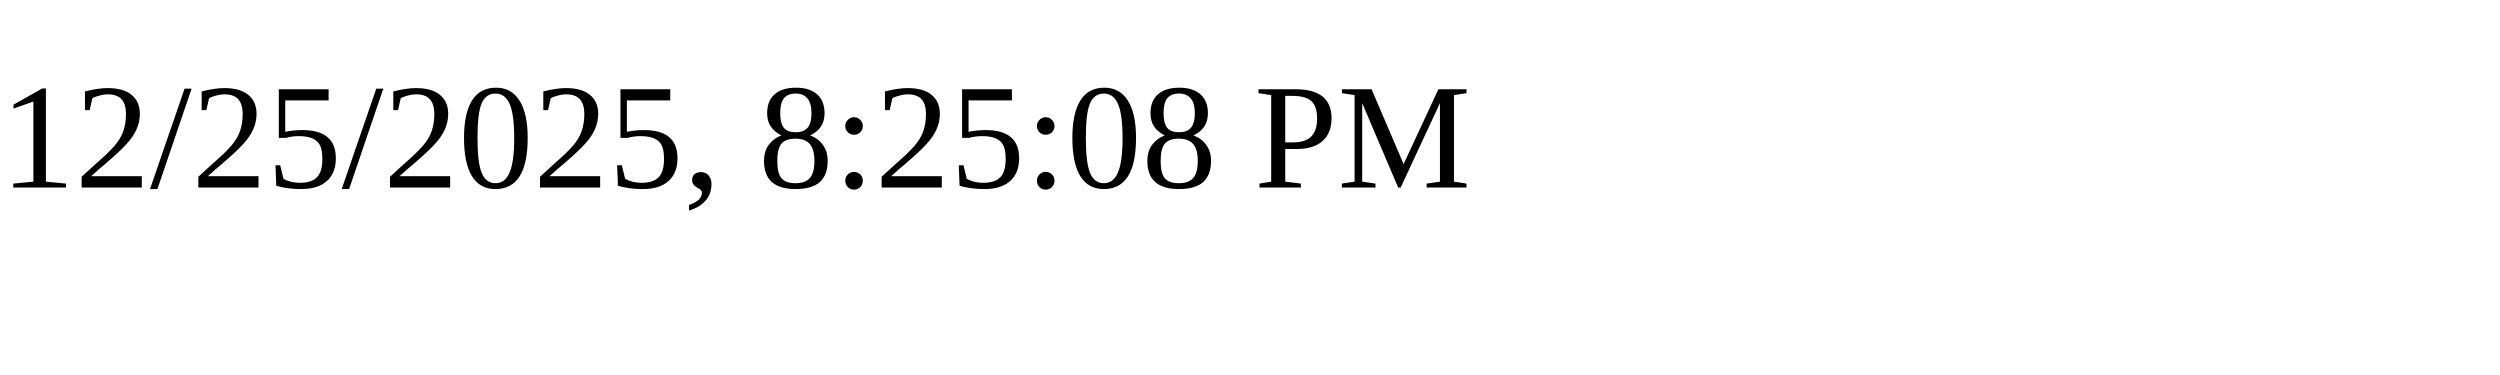
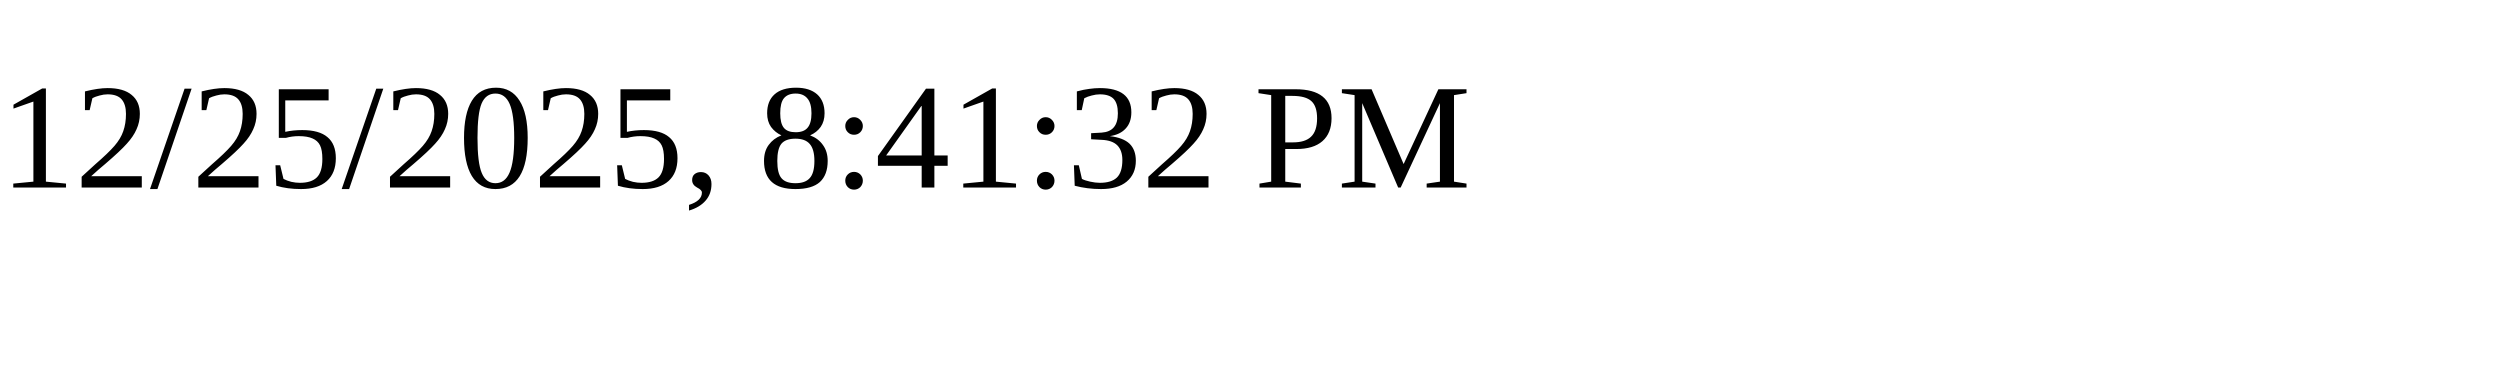
<svg xmlns="http://www.w3.org/2000/svg" height="30" width="200">
-   <text x="0" y="15">12/25/2025, 8:25:08 PM</text>
+   <text x="0" y="15">12/25/2025, 8:41:32 PM</text>
</svg>
